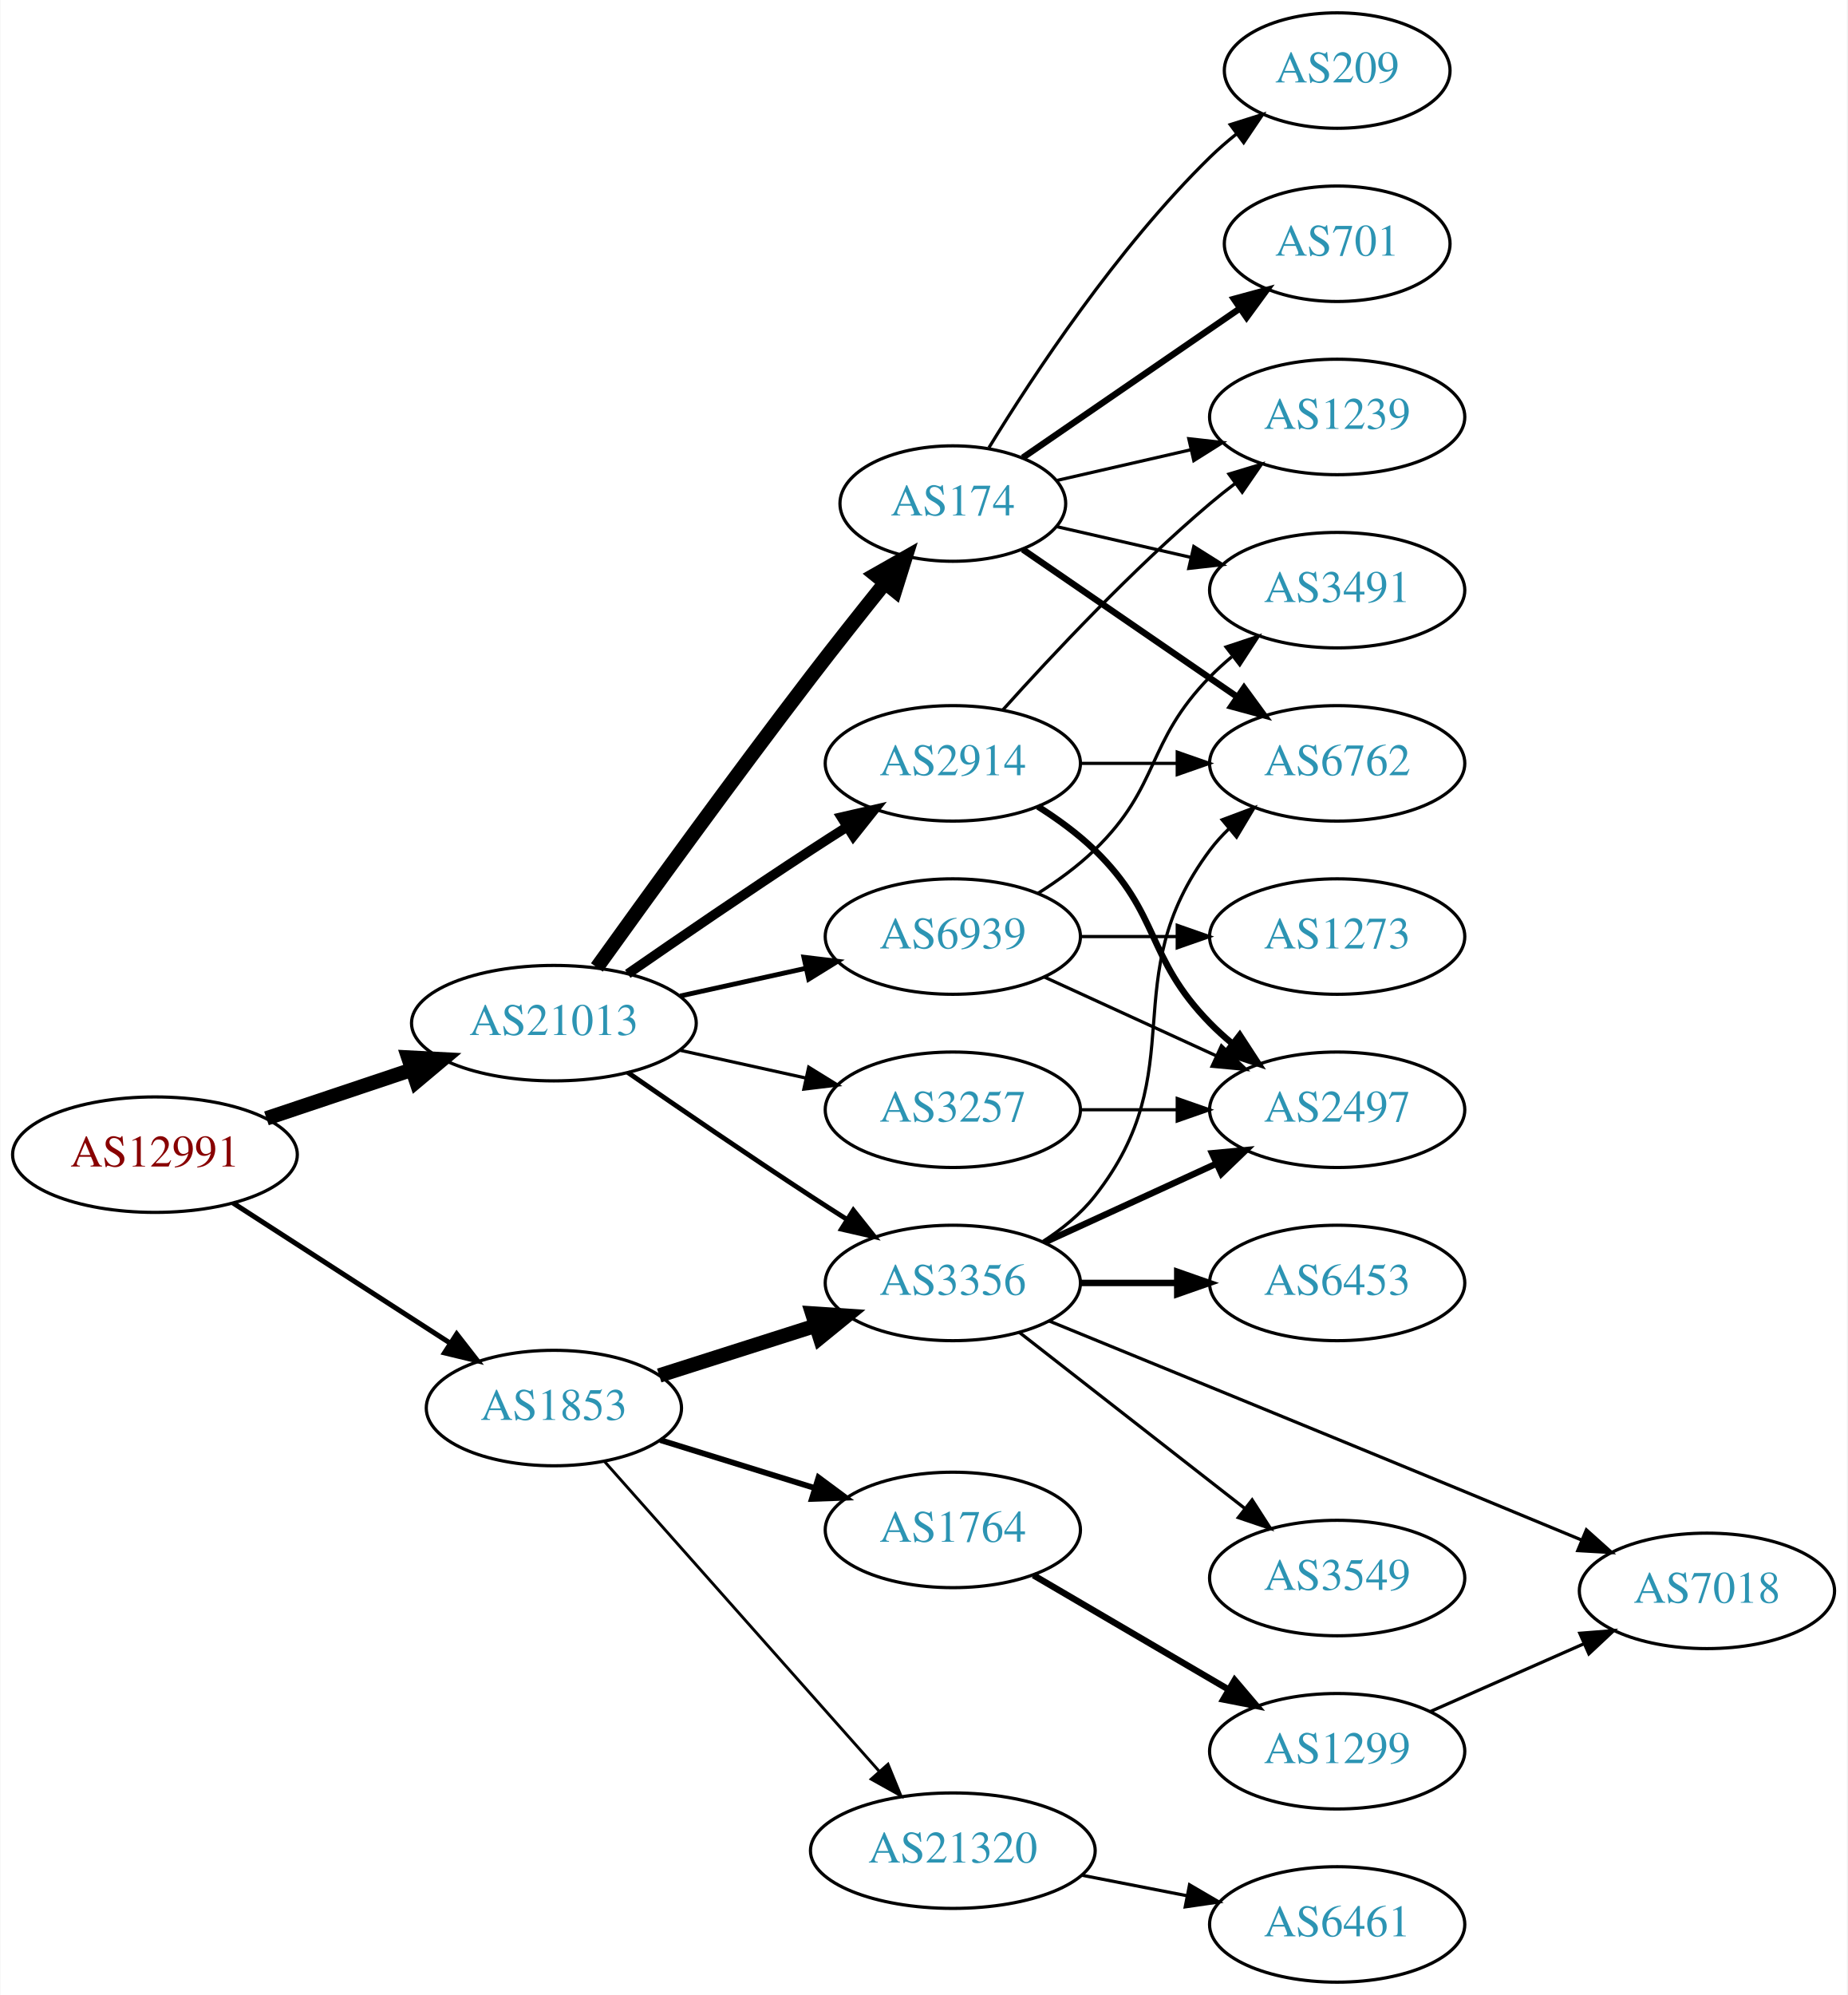
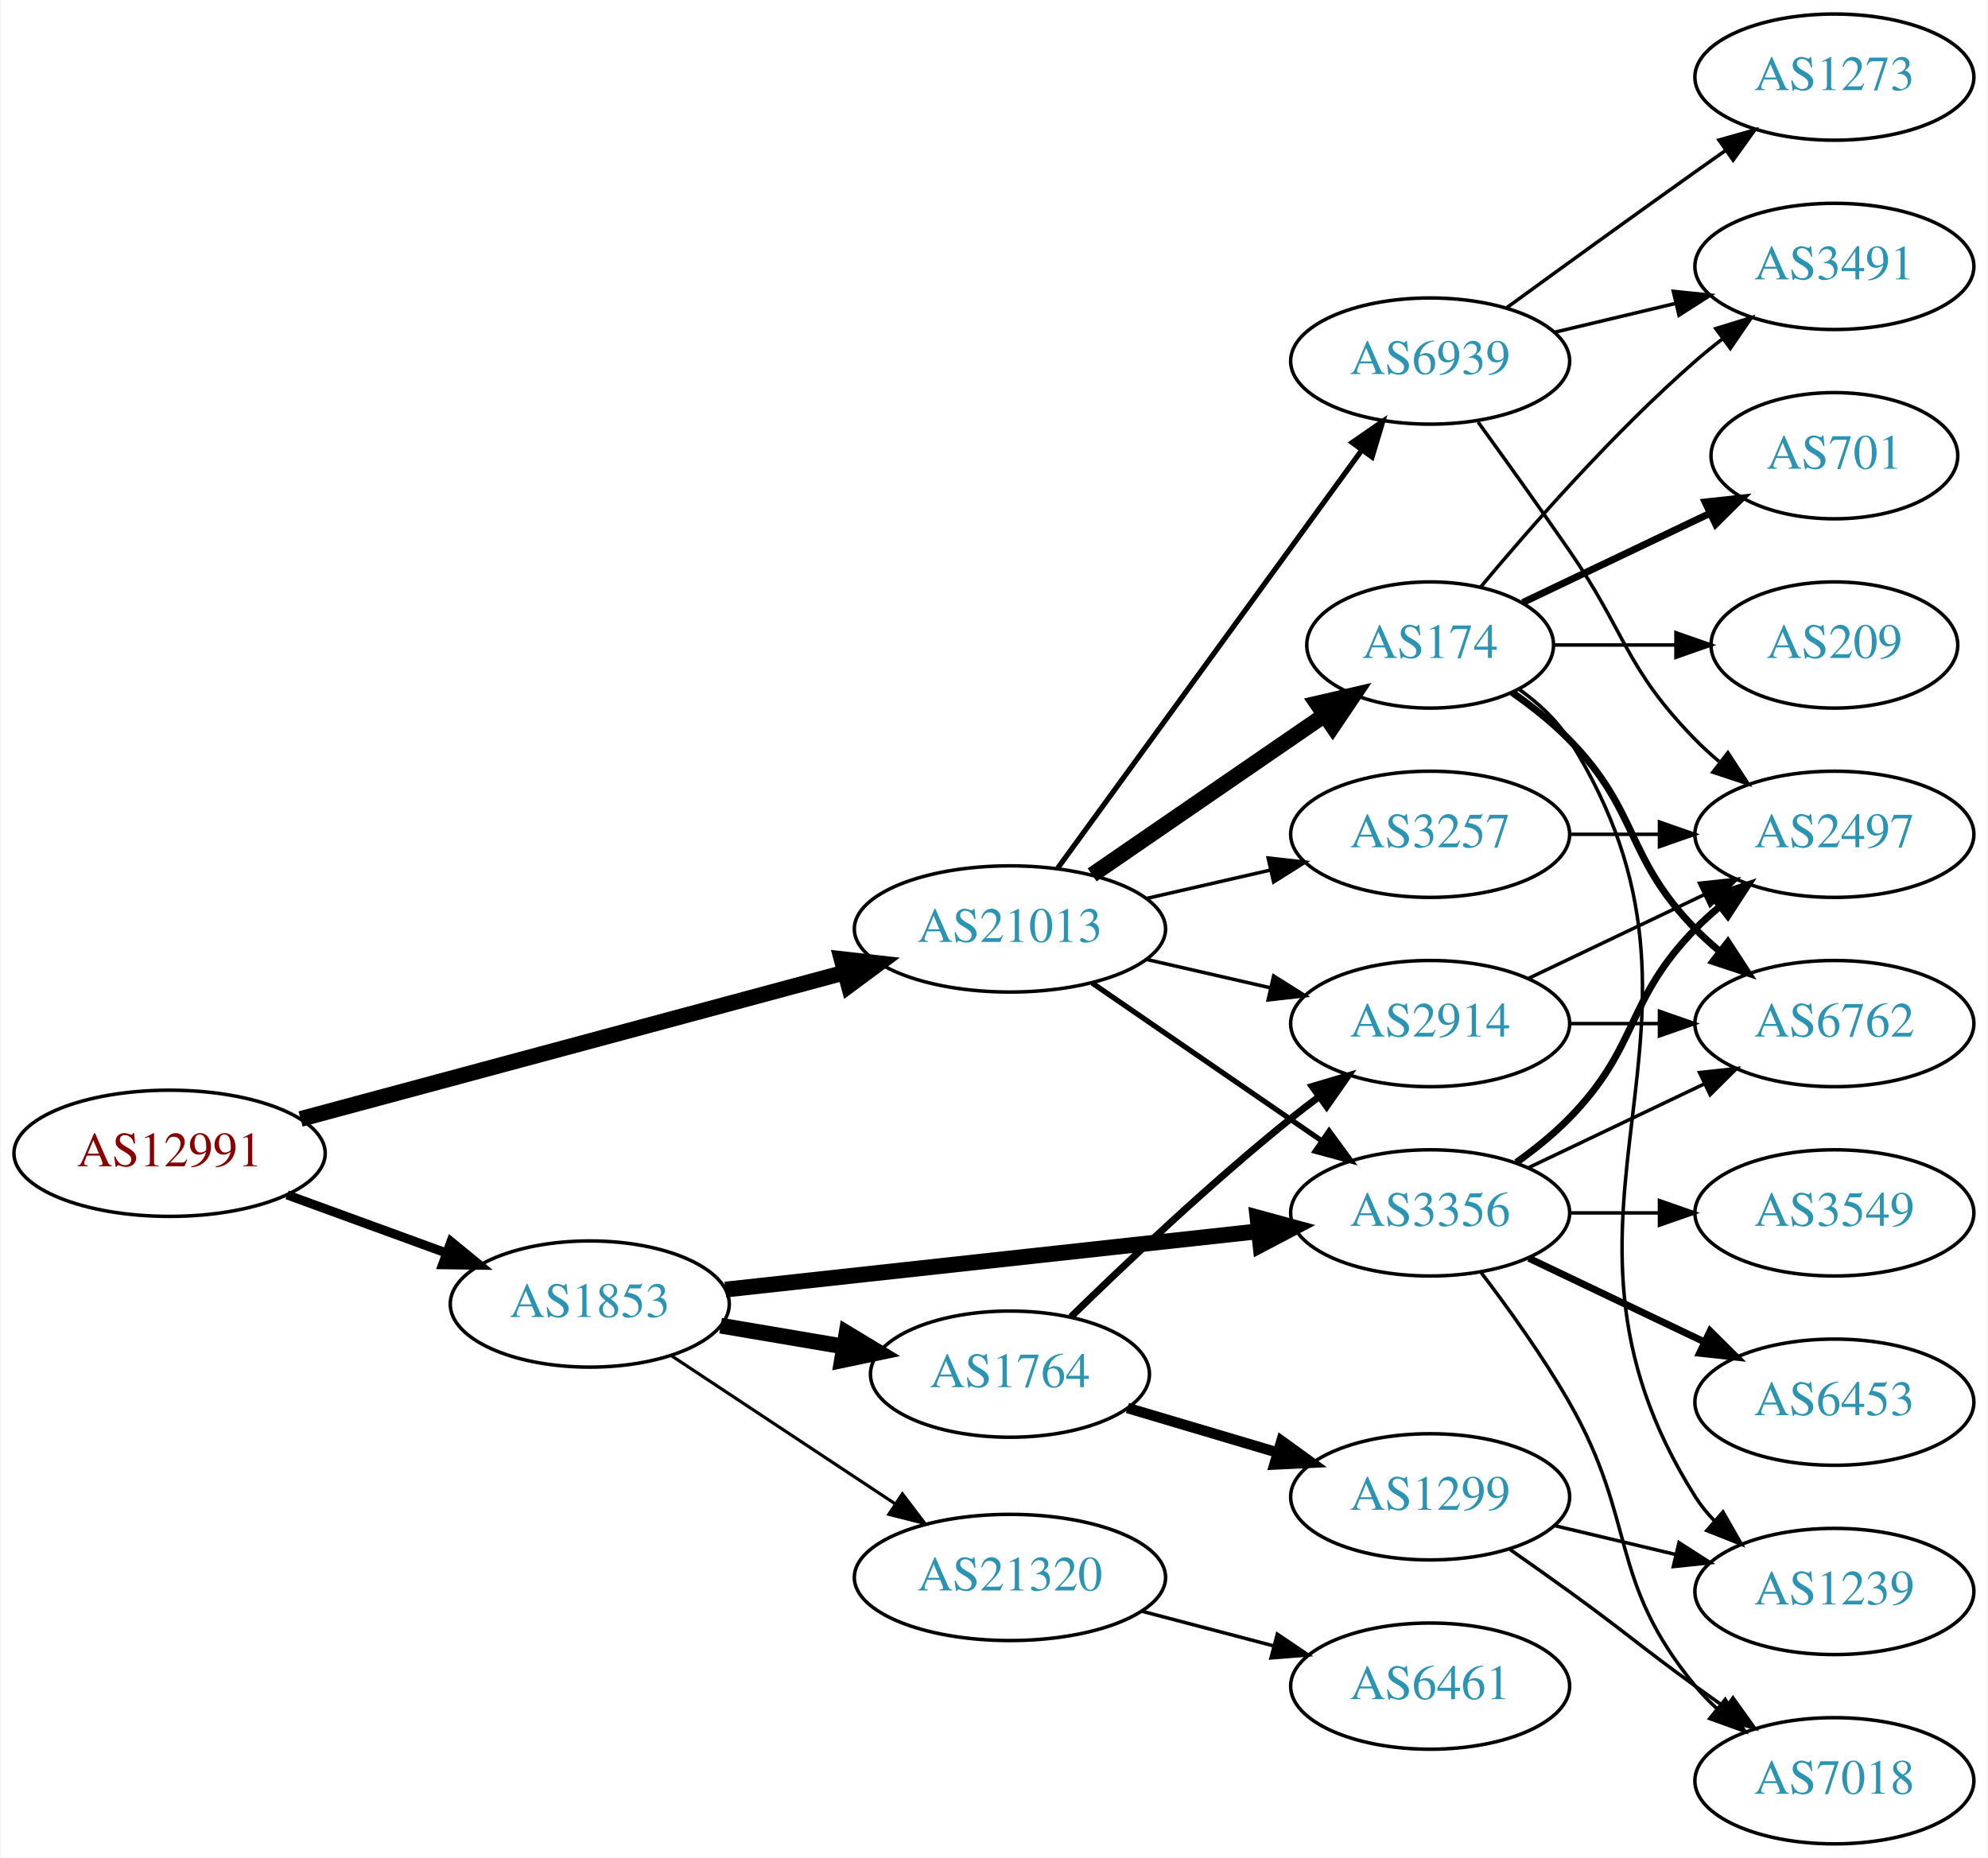
- <svg xmlns="http://www.w3.org/2000/svg" xmlns:xlink="http://www.w3.org/1999/xlink" width="576pt" height="622pt" viewBox="0.00 0.00 575.76 622.00">
-   <g id="graph0" class="graph" transform="scale(1 1) rotate(0) translate(4 618)">
-     <polygon fill="white" stroke="none" points="-4,4 -4,-618 571.762,-618 571.762,4 -4,4" />
+ <svg xmlns="http://www.w3.org/2000/svg" xmlns:xlink="http://www.w3.org/1999/xlink" width="567pt" height="530pt" viewBox="0.00 0.00 566.66 530.00">
+   <g id="graph0" class="graph" transform="scale(1 1) rotate(0) translate(4 526)">
+     <polygon fill="white" stroke="none" points="-4,4 -4,-526 562.663,-526 562.663,4 -4,4" />
    <g id="node1" class="node">
      <g id="a_node1">
        <a xlink:href="/asn/12991" xlink:title="AS12991 ~ Rechenzentrum [AT]">
-           <ellipse fill="#ffffff" stroke="black" cx="44.196" cy="-258" rx="44.393" ry="18" />
-           <text text-anchor="middle" x="44.196" y="-254.3" font-family="Times,serif" font-size="14.00" fill="#880000">AS12991</text>
+           <ellipse fill="#ffffff" stroke="black" cx="44.196" cy="-197" rx="44.393" ry="18" />
+           <text text-anchor="middle" x="44.196" y="-193.3" font-family="Times,serif" font-size="14.00" fill="#880000">AS12991</text>
        </a>
      </g>
    </g>
    <g id="node2" class="node">
      <g id="a_node2">
        <a xlink:href="/asn/1853" xlink:title="AS1853 ~ ACOnet Backbone [AT]">
-           <ellipse fill="#ffffff" stroke="black" cx="168.588" cy="-179" rx="39.794" ry="18" />
-           <text text-anchor="middle" x="168.588" y="-175.3" font-family="Times,serif" font-size="14.00" fill="#2c94b3">AS1853</text>
+           <ellipse fill="#ffffff" stroke="black" cx="164.039" cy="-154" rx="39.794" ry="18" />
+           <text text-anchor="middle" x="164.039" y="-150.3" font-family="Times,serif" font-size="14.00" fill="#2c94b3">AS1853</text>
        </a>
      </g>
    </g>
    <g id="edge1" class="edge">
-       <path fill="none" stroke="black" stroke-width="1.565" d="M68.505,-242.955C87.683,-230.576 115.044,-212.916 136.156,-199.288" />
-       <polygon fill="black" stroke="black" stroke-width="1.565" points="138.276,-202.086 144.78,-193.722 134.48,-196.204 138.276,-202.086" />
+       <path fill="none" stroke="black" stroke-width="2.605" d="M77.709,-185.136C91.792,-179.997 108.413,-173.933 123.226,-168.527" />
+       <polygon fill="black" stroke="black" stroke-width="2.605" points="124.461,-171.803 132.655,-165.087 122.061,-165.227 124.461,-171.803" />
    </g>
    <g id="node3" class="node">
      <g id="a_node3">
        <a xlink:href="/asn/21013" xlink:title="AS21013 ~ Wels, AT [AT]">
-           <ellipse fill="#ffffff" stroke="black" cx="168.588" cy="-299" rx="44.393" ry="18" />
-           <text text-anchor="middle" x="168.588" y="-295.3" font-family="Times,serif" font-size="14.00" fill="#2c94b3">AS21013</text>
+           <ellipse fill="#ffffff" stroke="black" cx="283.881" cy="-261" rx="44.393" ry="18" />
+           <text text-anchor="middle" x="283.881" y="-257.3" font-family="Times,serif" font-size="14.00" fill="#2c94b3">AS21013</text>
        </a>
      </g>
    </g>
    <g id="edge2" class="edge">
-       <path fill="none" stroke="black" stroke-width="4.5" d="M78.964,-269.312C93.01,-274.017 109.488,-279.537 124.399,-284.532" />
-       <polygon fill="black" stroke="black" stroke-width="4.5" points="123.197,-288.282 133.93,-287.725 125.699,-280.815 123.197,-288.282" />
+       <path fill="none" stroke="black" stroke-width="4.5" d="M81.554,-206.79C123.144,-217.989 191.328,-236.348 236.656,-248.553" />
+       <polygon fill="black" stroke="black" stroke-width="4.5" points="235.847,-252.413 246.527,-251.211 237.895,-244.809 235.847,-252.413" />
    </g>
    <g id="node4" class="node">
      <g id="a_node4">
        <a xlink:href="/asn/3356" xlink:title="AS3356 ~ Level 3 Parent, LLC [US]">
-           <ellipse fill="#ffffff" stroke="black" cx="292.98" cy="-218" rx="39.794" ry="18" />
-           <text text-anchor="middle" x="292.98" y="-214.3" font-family="Times,serif" font-size="14.00" fill="#2c94b3">AS3356</text>
+           <ellipse fill="#ffffff" stroke="black" cx="403.724" cy="-180" rx="39.794" ry="18" />
+           <text text-anchor="middle" x="403.724" y="-176.3" font-family="Times,serif" font-size="14.00" fill="#2c94b3">AS3356</text>
        </a>
      </g>
    </g>
    <g id="edge3" class="edge">
-       <path fill="none" stroke="black" stroke-width="4.5" d="M201.426,-189.145C216.324,-193.892 234.265,-199.609 250.234,-204.698" />
-       <polygon fill="black" stroke="black" stroke-width="4.5" points="249.154,-208.486 259.877,-207.77 251.545,-200.983 249.154,-208.486" />
+       <path fill="none" stroke="black" stroke-width="4.5" d="M202.701,-158.12C243.869,-162.623 309.933,-169.85 354.775,-174.755" />
+       <polygon fill="black" stroke="black" stroke-width="4.5" points="354.476,-178.683 364.845,-175.857 355.333,-170.855 354.476,-178.683" />
    </g>
    <g id="node5" class="node">
      <g id="a_node5">
        <a xlink:href="/asn/1764" xlink:title="AS1764 ~ NEXTLAYER-AS [AT]">
-           <ellipse fill="#ffffff" stroke="black" cx="292.98" cy="-141" rx="39.794" ry="18" />
-           <text text-anchor="middle" x="292.98" y="-137.3" font-family="Times,serif" font-size="14.00" fill="#2c94b3">AS1764</text>
+           <ellipse fill="#ffffff" stroke="black" cx="283.881" cy="-134" rx="39.794" ry="18" />
+           <text text-anchor="middle" x="283.881" y="-130.3" font-family="Times,serif" font-size="14.00" fill="#2c94b3">AS1764</text>
        </a>
      </g>
    </g>
    <g id="edge4" class="edge">
-       <path fill="none" stroke="black" stroke-width="1.8" d="M201.745,-169.016C216.526,-164.427 234.248,-158.925 250.059,-154.016" />
-       <polygon fill="black" stroke="black" stroke-width="1.8" points="251.101,-157.357 259.613,-151.049 249.025,-150.672 251.101,-157.357" />
+       <path fill="none" stroke="black" stroke-width="4.5" d="M201.357,-147.836C212.446,-145.954 224.793,-143.859 236.456,-141.879" />
+       <polygon fill="black" stroke="black" stroke-width="4.5" points="237.28,-145.733 246.48,-140.178 235.962,-137.969 237.28,-145.733" />
    </g>
    <g id="node6" class="node">
      <g id="a_node6">
        <a xlink:href="/asn/21320" xlink:title="AS21320 ~ GEANT Vereniging [EU]">
-           <ellipse fill="#ffffff" stroke="black" cx="292.98" cy="-41" rx="44.393" ry="18" />
-           <text text-anchor="middle" x="292.98" y="-37.3" font-family="Times,serif" font-size="14.00" fill="#2c94b3">AS21320</text>
+           <ellipse fill="#ffffff" stroke="black" cx="283.881" cy="-76" rx="44.393" ry="18" />
+           <text text-anchor="middle" x="283.881" y="-72.3" font-family="Times,serif" font-size="14.00" fill="#2c94b3">AS21320</text>
        </a>
      </g>
    </g>
    <g id="edge5" class="edge">
-       <path fill="none" stroke="black" stroke-width="0.9" d="M184.352,-162.354C205.647,-138.343 245.14,-93.814 269.908,-65.887" />
-       <polygon fill="black" stroke="black" stroke-width="0.9" points="272.764,-67.942 276.781,-58.138 267.527,-63.297 272.764,-67.942" />
-     </g>
-     <g id="edge18" class="edge">
-       <path fill="none" stroke="black" stroke-width="1.5" d="M191.619,-283.633C207.421,-272.695 229.278,-257.739 248.784,-245 252.366,-242.661 256.137,-240.241 259.897,-237.856" />
-       <polygon fill="black" stroke="black" stroke-width="1.5" points="261.959,-240.693 268.558,-232.404 258.23,-234.769 261.959,-240.693" />
-     </g>
-     <g id="node14" class="node">
-       <g id="a_node14">
+       <path fill="none" stroke="black" stroke-width="0.9" d="M187.204,-139.329C205.208,-127.412 230.835,-110.449 251.036,-97.078" />
+       <polygon fill="black" stroke="black" stroke-width="0.9" points="253.199,-99.844 259.606,-91.406 249.335,-94.007 253.199,-99.844" />
+     </g>
+     <g id="edge20" class="edge">
+       <path fill="none" stroke="black" stroke-width="1.5" d="M307.324,-245.574C325.905,-232.802 352.466,-214.545 372.846,-200.537" />
+       <polygon fill="black" stroke="black" stroke-width="1.5" points="374.902,-203.371 381.16,-194.822 370.936,-197.602 374.902,-203.371" />
+     </g>
+     <g id="node13" class="node">
+       <g id="a_node13">
        <a xlink:href="/asn/2914" xlink:title="AS2914 ~ NTT America, Inc. [US]">
-           <ellipse fill="#ffffff" stroke="black" cx="292.98" cy="-380" rx="39.794" ry="18" />
-           <text text-anchor="middle" x="292.98" y="-376.3" font-family="Times,serif" font-size="14.00" fill="#2c94b3">AS2914</text>
-         </a>
-       </g>
-     </g>
-     <g id="edge14" class="edge">
-       <path fill="none" stroke="black" stroke-width="3" d="M191.619,-314.367C207.421,-325.305 229.278,-340.261 248.784,-353 252.366,-355.339 256.137,-357.759 259.897,-360.144" />
-       <polygon fill="black" stroke="black" stroke-width="3" points="258.23,-363.231 268.558,-365.596 261.959,-357.307 258.23,-363.231" />
-     </g>
-     <g id="node15" class="node">
-       <g id="a_node15">
-         <a xlink:href="/asn/174" xlink:title="AS174 ~ Cogent Communications [US]">
-           <ellipse fill="#ffffff" stroke="black" cx="292.98" cy="-461" rx="35.194" ry="18" />
-           <text text-anchor="middle" x="292.98" y="-457.3" font-family="Times,serif" font-size="14.00" fill="#2c94b3">AS174</text>
-         </a>
-       </g>
-     </g>
-     <g id="edge15" class="edge">
-       <path fill="none" stroke="black" stroke-width="4.5" d="M181.986,-316.374C197.392,-337.853 224.605,-375.438 248.784,-407 256.163,-416.632 264.448,-427.074 271.773,-436.187" />
-       <polygon fill="black" stroke="black" stroke-width="4.5" points="268.832,-438.812 278.178,-444.12 274.96,-433.865 268.832,-438.812" />
+           <ellipse fill="#ffffff" stroke="black" cx="403.724" cy="-234" rx="39.794" ry="18" />
+           <text text-anchor="middle" x="403.724" y="-230.3" font-family="Times,serif" font-size="14.00" fill="#2c94b3">AS2914</text>
+         </a>
+       </g>
+     </g>
+     <g id="edge21" class="edge">
+       <path fill="none" stroke="black" d="M322.816,-252.308C334.057,-249.733 346.469,-246.889 358.092,-244.226" />
+       <polygon fill="black" stroke="black" points="359.088,-247.588 368.054,-241.943 357.525,-240.765 359.088,-247.588" />
    </g>
    <g id="node16" class="node">
      <g id="a_node16">
-         <a xlink:href="/asn/3257" xlink:title="AS3257 ~ GTT [DE]">
-           <ellipse fill="#ffffff" stroke="black" cx="292.98" cy="-272" rx="39.794" ry="18" />
-           <text text-anchor="middle" x="292.98" y="-268.3" font-family="Times,serif" font-size="14.00" fill="#2c94b3">AS3257</text>
-         </a>
-       </g>
-     </g>
-     <g id="edge16" class="edge">
-       <path fill="none" stroke="black" d="M207.978,-290.531C220.369,-287.798 234.216,-284.743 247.036,-281.915" />
-       <polygon fill="black" stroke="black" points="248.04,-285.278 257.051,-279.705 246.532,-278.442 248.04,-285.278" />
+         <a xlink:href="/asn/174" xlink:title="AS174 ~ Cogent Communications [US]">
+           <ellipse fill="#ffffff" stroke="black" cx="403.724" cy="-342" rx="35.194" ry="18" />
+           <text text-anchor="middle" x="403.724" y="-338.3" font-family="Times,serif" font-size="14.00" fill="#2c94b3">AS174</text>
+         </a>
+       </g>
+     </g>
+     <g id="edge18" class="edge">
+       <path fill="none" stroke="black" stroke-width="4.5" d="M307.324,-276.426C326.139,-289.359 353.136,-307.915 373.612,-321.99" />
+       <polygon fill="black" stroke="black" stroke-width="4.5" points="371.474,-325.298 381.945,-327.718 375.935,-318.808 371.474,-325.298" />
    </g>
    <g id="node17" class="node">
      <g id="a_node17">
+         <a xlink:href="/asn/3257" xlink:title="AS3257 ~ GTT [DE]">
+           <ellipse fill="#ffffff" stroke="black" cx="403.724" cy="-288" rx="39.794" ry="18" />
+           <text text-anchor="middle" x="403.724" y="-284.3" font-family="Times,serif" font-size="14.00" fill="#2c94b3">AS3257</text>
+         </a>
+       </g>
+     </g>
+     <g id="edge19" class="edge">
+       <path fill="none" stroke="black" d="M322.816,-269.692C334.057,-272.267 346.469,-275.111 358.092,-277.774" />
+       <polygon fill="black" stroke="black" points="357.525,-281.235 368.054,-280.057 359.088,-274.412 357.525,-281.235" />
+     </g>
+     <g id="node18" class="node">
+       <g id="a_node18">
        <a xlink:href="/asn/6939" xlink:title="AS6939 ~ Hurricane Electric LLC [US]">
-           <ellipse fill="#ffffff" stroke="black" cx="292.98" cy="-326" rx="39.794" ry="18" />
-           <text text-anchor="middle" x="292.98" y="-322.3" font-family="Times,serif" font-size="14.00" fill="#2c94b3">AS6939</text>
-         </a>
-       </g>
-     </g>
-     <g id="edge17" class="edge">
-       <path fill="none" stroke="black" stroke-width="1.5" d="M207.978,-307.469C220.369,-310.202 234.216,-313.257 247.036,-316.085" />
-       <polygon fill="black" stroke="black" stroke-width="1.5" points="246.532,-319.558 257.051,-318.295 248.04,-312.722 246.532,-319.558" />
+           <ellipse fill="#ffffff" stroke="black" cx="403.724" cy="-423" rx="39.794" ry="18" />
+           <text text-anchor="middle" x="403.724" y="-419.3" font-family="Times,serif" font-size="14.00" fill="#2c94b3">AS6939</text>
+         </a>
+       </g>
+     </g>
+     <g id="edge22" class="edge">
+       <path fill="none" stroke="black" stroke-width="1.5" d="M297.492,-278.337C318.313,-306.96 359.975,-364.233 384.164,-397.486" />
+       <polygon fill="black" stroke="black" stroke-width="1.5" points="381.49,-399.76 390.203,-405.788 387.151,-395.642 381.49,-399.76" />
    </g>
    <g id="node7" class="node">
      <g id="a_node7">
-         <a xlink:href="/asn/3549" xlink:title="AS3549 ~ Level 3 Parent, LLC [US]">
-           <ellipse fill="#ffffff" stroke="black" cx="412.823" cy="-126" rx="39.794" ry="18" />
-           <text text-anchor="middle" x="412.823" y="-122.3" font-family="Times,serif" font-size="14.00" fill="#2c94b3">AS3549</text>
+         <a xlink:href="/asn/6453" xlink:title="AS6453 ~ TATA COMMUNICATIONS (AMERICA) INC [US]">
+           <ellipse fill="#ffffff" stroke="black" cx="519.017" cy="-126" rx="39.794" ry="18" />
+           <text text-anchor="middle" x="519.017" y="-122.3" font-family="Times,serif" font-size="14.00" fill="#2c94b3">AS6453</text>
        </a>
      </g>
    </g>
    <g id="edge6" class="edge">
-       <path fill="none" stroke="black" d="M313.705,-202.601C332.908,-187.609 362.279,-164.679 383.883,-147.812" />
-       <polygon fill="black" stroke="black" points="386.306,-150.362 392.034,-141.449 381.998,-144.844 386.306,-150.362" />
+       <path fill="none" stroke="black" stroke-width="2" d="M431.86,-167.066C446.854,-159.919 465.675,-150.948 481.898,-143.215" />
+       <polygon fill="black" stroke="black" stroke-width="2" points="483.581,-146.291 491.102,-138.829 480.569,-139.972 483.581,-146.291" />
    </g>
    <g id="node8" class="node">
      <g id="a_node8">
-         <a xlink:href="/asn/6453" xlink:title="AS6453 ~ TATA COMMUNICATIONS (AMERICA) INC [US]">
-           <ellipse fill="#ffffff" stroke="black" cx="412.823" cy="-218" rx="39.794" ry="18" />
-           <text text-anchor="middle" x="412.823" y="-214.3" font-family="Times,serif" font-size="14.00" fill="#2c94b3">AS6453</text>
+         <a xlink:href="/asn/6762" xlink:title="AS6762 ~ TELECOM ITALIA SPARKLE S.p.A. [IT]">
+           <ellipse fill="#ffffff" stroke="black" cx="519.017" cy="-234" rx="39.794" ry="18" />
+           <text text-anchor="middle" x="519.017" y="-230.3" font-family="Times,serif" font-size="14.00" fill="#2c94b3">AS6762</text>
        </a>
      </g>
    </g>
    <g id="edge7" class="edge">
-       <path fill="none" stroke="black" stroke-width="2" d="M332.893,-218C342.446,-218 352.796,-218 362.759,-218" />
-       <polygon fill="black" stroke="black" stroke-width="2" points="362.951,-221.5 372.951,-218 362.951,-214.5 362.951,-221.5" />
+       <path fill="none" stroke="black" d="M431.86,-192.934C446.854,-200.081 465.675,-209.052 481.898,-216.785" />
+       <polygon fill="black" stroke="black" points="480.569,-220.028 491.102,-221.171 483.581,-213.709 480.569,-220.028" />
    </g>
    <g id="node9" class="node">
      <g id="a_node9">
-         <a xlink:href="/asn/6762" xlink:title="AS6762 ~ TELECOM ITALIA SPARKLE S.p.A. [IT]">
-           <ellipse fill="#ffffff" stroke="black" cx="412.823" cy="-380" rx="39.794" ry="18" />
-           <text text-anchor="middle" x="412.823" y="-376.3" font-family="Times,serif" font-size="14.00" fill="#2c94b3">AS6762</text>
+         <a xlink:href="/asn/3549" xlink:title="AS3549 ~ Level 3 Parent, LLC [US]">
+           <ellipse fill="#ffffff" stroke="black" cx="519.017" cy="-180" rx="39.794" ry="18" />
+           <text text-anchor="middle" x="519.017" y="-176.3" font-family="Times,serif" font-size="14.00" fill="#2c94b3">AS3549</text>
        </a>
      </g>
    </g>
    <g id="edge8" class="edge">
-       <path fill="none" stroke="black" d="M320.952,-230.855C326.94,-234.72 332.8,-239.441 337.176,-245 368.475,-284.754 342.905,-312.458 373.176,-353 374.921,-355.336 376.928,-357.545 379.092,-359.617" />
-       <polygon fill="black" stroke="black" points="376.969,-362.405 386.892,-366.118 381.451,-357.027 376.969,-362.405" />
+       <path fill="none" stroke="black" d="M443.396,-180C451.599,-180 460.363,-180 468.895,-180" />
+       <polygon fill="black" stroke="black" points="469.134,-183.5 479.134,-180 469.134,-176.5 469.134,-183.5" />
    </g>
    <g id="node10" class="node">
      <g id="a_node10">
        <a xlink:href="/asn/2497" xlink:title="AS2497 ~ Internet Initiative Japan Inc. [JP]">
-           <ellipse fill="#ffffff" stroke="black" cx="412.823" cy="-272" rx="39.794" ry="18" />
-           <text text-anchor="middle" x="412.823" y="-268.3" font-family="Times,serif" font-size="14.00" fill="#2c94b3">AS2497</text>
+           <ellipse fill="#ffffff" stroke="black" cx="519.017" cy="-288" rx="39.794" ry="18" />
+           <text text-anchor="middle" x="519.017" y="-284.3" font-family="Times,serif" font-size="14.00" fill="#2c94b3">AS2497</text>
        </a>
      </g>
    </g>
    <g id="edge9" class="edge">
-       <path fill="none" stroke="black" stroke-width="2" d="M321.609,-230.661C337.566,-237.973 357.837,-247.261 375.119,-255.181" />
-       <polygon fill="black" stroke="black" stroke-width="2" points="373.818,-258.435 384.367,-259.419 376.734,-252.071 373.818,-258.435" />
+       <path fill="none" stroke="black" stroke-width="2" d="M428.318,-194.389C433.574,-198.148 438.906,-202.437 443.37,-207 463.543,-227.617 459.198,-240.383 479.37,-261 481.463,-263.139 483.746,-265.218 486.123,-267.21" />
+       <polygon fill="black" stroke="black" stroke-width="2" points="484.367,-270.275 494.423,-273.611 488.641,-264.732 484.367,-270.275" />
    </g>
    <g id="node11" class="node">
      <g id="a_node11">
        <a xlink:href="/asn/7018" xlink:title="AS7018 ~ AT&amp;T Services, Inc. [US]">
-           <ellipse fill="#ffffff" stroke="black" cx="528.116" cy="-122" rx="39.794" ry="18" />
-           <text text-anchor="middle" x="528.116" y="-118.3" font-family="Times,serif" font-size="14.00" fill="#2c94b3">AS7018</text>
+           <ellipse fill="#ffffff" stroke="black" cx="519.017" cy="-18" rx="39.794" ry="18" />
+           <text text-anchor="middle" x="519.017" y="-14.3" font-family="Times,serif" font-size="14.00" fill="#2c94b3">AS7018</text>
        </a>
      </g>
    </g>
    <g id="edge10" class="edge">
-       <path fill="none" stroke="black" d="M322.917,-206.177C354.702,-193.18 407.248,-171.663 452.469,-153 464.326,-148.107 477.232,-142.756 488.927,-137.898" />
-       <polygon fill="black" stroke="black" points="490.525,-141.024 498.416,-133.954 487.839,-134.56 490.525,-141.024" />
+       <path fill="none" stroke="black" d="M418.185,-163.087C426.078,-152.73 435.927,-139.008 443.37,-126 462.935,-91.806 454.306,-75.394 479.37,-45 481.225,-42.751 483.313,-40.604 485.531,-38.576" />
+       <polygon fill="black" stroke="black" points="487.88,-41.178 493.436,-32.156 483.467,-35.744 487.88,-41.178" />
    </g>
    <g id="node12" class="node">
      <g id="a_node12">
        <a xlink:href="/asn/1299" xlink:title="AS1299 ~ Telia Carrier [EU]">
-           <ellipse fill="#ffffff" stroke="black" cx="412.823" cy="-72" rx="39.794" ry="18" />
-           <text text-anchor="middle" x="412.823" y="-68.3" font-family="Times,serif" font-size="14.00" fill="#2c94b3">AS1299</text>
+           <ellipse fill="#ffffff" stroke="black" cx="403.724" cy="-99" rx="39.794" ry="18" />
+           <text text-anchor="middle" x="403.724" y="-95.3" font-family="Times,serif" font-size="14.00" fill="#2c94b3">AS1299</text>
        </a>
      </g>
    </g>
    <g id="edge11" class="edge">
-       <path fill="none" stroke="black" stroke-width="2" d="M318.112,-126.87C335.667,-116.591 359.642,-102.553 378.947,-91.25" />
-       <polygon fill="black" stroke="black" stroke-width="2" points="380.863,-94.184 387.724,-86.111 377.326,-88.143 380.863,-94.184" />
-     </g>
-     <g id="node13" class="node">
-       <g id="a_node13">
+       <path fill="none" stroke="black" stroke-width="3" d="M317.394,-124.343C330.551,-120.436 345.923,-115.87 359.967,-111.699" />
+       <polygon fill="black" stroke="black" stroke-width="3" points="361.318,-114.949 369.908,-108.747 359.325,-108.239 361.318,-114.949" />
+     </g>
+     <g id="edge12" class="edge">
+       <path fill="none" stroke="black" stroke-width="2" d="M301.287,-150.346C316.909,-165.611 341.345,-188.72 364.077,-207 366.629,-209.052 369.326,-211.121 372.062,-213.153" />
+       <polygon fill="black" stroke="black" stroke-width="2" points="370.119,-216.067 380.276,-219.08 374.215,-210.391 370.119,-216.067" />
+     </g>
+     <g id="node15" class="node">
+       <g id="a_node15">
        <a xlink:href="/asn/6461" xlink:title="AS6461 ~ Zayo Bandwidth [US]">
-           <ellipse fill="#ffffff" stroke="black" cx="412.823" cy="-18" rx="39.794" ry="18" />
-           <text text-anchor="middle" x="412.823" y="-14.3" font-family="Times,serif" font-size="14.00" fill="#2c94b3">AS6461</text>
+           <ellipse fill="#ffffff" stroke="black" cx="403.724" cy="-45" rx="39.794" ry="18" />
+           <text text-anchor="middle" x="403.724" y="-41.3" font-family="Times,serif" font-size="14.00" fill="#2c94b3">AS6461</text>
+         </a>
+       </g>
+     </g>
+     <g id="edge15" class="edge">
+       <path fill="none" stroke="black" d="M321.521,-66.361C333.463,-63.22 346.837,-59.702 359.232,-56.441" />
+       <polygon fill="black" stroke="black" points="360.135,-59.823 368.915,-53.894 358.354,-53.053 360.135,-59.823" />
+     </g>
+     <g id="edge14" class="edge">
+       <path fill="none" stroke="black" d="M426.481,-83.991C432.015,-80.121 437.934,-75.936 443.37,-72 459.57,-60.271 463.17,-56.729 479.37,-45 482.173,-42.971 485.105,-40.875 488.045,-38.791" />
+       <polygon fill="black" stroke="black" points="490.096,-41.627 496.26,-33.009 486.068,-35.903 490.096,-41.627" />
+     </g>
+     <g id="node14" class="node">
+       <g id="a_node14">
+         <a xlink:href="/asn/1239" xlink:title="AS1239 ~ Sprint [US]">
+           <ellipse fill="#ffffff" stroke="black" cx="519.017" cy="-72" rx="39.794" ry="18" />
+           <text text-anchor="middle" x="519.017" y="-68.3" font-family="Times,serif" font-size="14.00" fill="#2c94b3">AS1239</text>
        </a>
      </g>
    </g>
    <g id="edge13" class="edge">
-       <path fill="none" stroke="black" d="M333.22,-33.341C343.672,-31.301 355.058,-29.079 365.836,-26.976" />
-       <polygon fill="black" stroke="black" points="366.789,-30.356 375.934,-25.005 365.448,-23.485 366.789,-30.356" />
-     </g>
-     <g id="edge12" class="edge">
-       <path fill="none" stroke="black" d="M441.828,-84.36C456.262,-90.73 474.063,-98.586 489.662,-105.47" />
-       <polygon fill="black" stroke="black" points="488.479,-108.774 499.04,-109.609 491.305,-102.37 488.479,-108.774" />
-     </g>
-     <g id="edge20" class="edge">
-       <path fill="none" stroke="black" d="M332.893,-380C342.446,-380 352.796,-380 362.759,-380" />
-       <polygon fill="black" stroke="black" points="362.951,-383.5 372.951,-380 362.951,-376.5 362.951,-383.5" />
-     </g>
-     <g id="edge19" class="edge">
-       <path fill="none" stroke="black" stroke-width="2" d="M319.509,-366.538C325.672,-362.638 331.974,-358.052 337.176,-353 357.87,-332.906 353.004,-319.617 373.176,-299 375.269,-296.861 377.553,-294.782 379.929,-292.79" />
-       <polygon fill="black" stroke="black" stroke-width="2" points="382.448,-295.268 388.229,-286.389 378.173,-289.725 382.448,-295.268" />
-     </g>
-     <g id="node18" class="node">
-       <g id="a_node18">
-         <a xlink:href="/asn/1239" xlink:title="AS1239 ~ Sprint [US]">
-           <ellipse fill="#ffffff" stroke="black" cx="412.823" cy="-488" rx="39.794" ry="18" />
-           <text text-anchor="middle" x="412.823" y="-484.3" font-family="Times,serif" font-size="14.00" fill="#2c94b3">AS1239</text>
-         </a>
-       </g>
-     </g>
-     <g id="edge21" class="edge">
-       <path fill="none" stroke="black" d="M308.626,-396.725C323.927,-413.765 349.025,-440.523 373.176,-461 375.674,-463.117 378.334,-465.232 381.045,-467.293" />
-       <polygon fill="black" stroke="black" points="379.082,-470.194 389.222,-473.266 383.212,-464.541 379.082,-470.194" />
-     </g>
-     <g id="edge24" class="edge">
-       <path fill="none" stroke="black" stroke-width="2" d="M314.777,-446.705C333.361,-433.932 360.811,-415.063 381.779,-400.651" />
-       <polygon fill="black" stroke="black" stroke-width="2" points="383.779,-403.524 390.037,-394.975 379.814,-397.755 383.779,-403.524" />
-     </g>
-     <g id="edge25" class="edge">
-       <path fill="none" stroke="black" d="M325.251,-468.165C338.09,-471.106 353.195,-474.567 367.162,-477.767" />
-       <polygon fill="black" stroke="black" points="366.553,-481.219 377.083,-480.04 368.117,-474.395 366.553,-481.219" />
+       <path fill="none" stroke="black" d="M439.331,-90.752C450.202,-88.162 462.357,-85.265 473.799,-82.538" />
+       <polygon fill="black" stroke="black" points="474.705,-85.92 483.621,-80.197 473.082,-79.111 474.705,-85.92" />
+     </g>
+     <g id="edge16" class="edge">
+       <path fill="none" stroke="black" d="M443.396,-234C451.599,-234 460.363,-234 468.895,-234" />
+       <polygon fill="black" stroke="black" points="469.134,-237.5 479.134,-234 469.134,-230.5 469.134,-237.5" />
+     </g>
+     <g id="edge17" class="edge">
+       <path fill="none" stroke="black" d="M431.86,-246.934C446.854,-254.081 465.675,-263.052 481.898,-270.785" />
+       <polygon fill="black" stroke="black" points="480.569,-274.028 491.102,-275.171 483.581,-267.709 480.569,-274.028" />
+     </g>
+     <g id="edge23" class="edge">
+       <path fill="none" stroke="black" stroke-width="2" d="M427.107,-328.468C432.748,-324.51 438.562,-319.914 443.37,-315 463.543,-294.383 459.198,-281.617 479.37,-261 481.463,-258.861 483.746,-256.782 486.123,-254.79" />
+       <polygon fill="black" stroke="black" stroke-width="2" points="488.641,-257.268 494.423,-248.389 484.367,-251.725 488.641,-257.268" />
+     </g>
+     <g id="edge26" class="edge">
+       <path fill="none" stroke="black" d="M429.05,-329.402C434.535,-325.485 439.788,-320.675 443.37,-315 495.32,-232.7 427.42,-181.3 479.37,-99 480.927,-96.534 482.798,-94.232 484.867,-92.095" />
+       <polygon fill="black" stroke="black" points="487.237,-94.673 492.491,-85.472 482.646,-89.389 487.237,-94.673" />
    </g>
    <g id="node19" class="node">
      <g id="a_node19">
        <a xlink:href="/asn/3491" xlink:title="AS3491 ~ PCCW Global, Inc. [US]">
-           <ellipse fill="#ffffff" stroke="black" cx="412.823" cy="-434" rx="39.794" ry="18" />
-           <text text-anchor="middle" x="412.823" y="-430.3" font-family="Times,serif" font-size="14.00" fill="#2c94b3">AS3491</text>
-         </a>
-       </g>
-     </g>
-     <g id="edge22" class="edge">
-       <path fill="none" stroke="black" d="M325.251,-453.835C338.09,-450.894 353.195,-447.433 367.162,-444.233" />
-       <polygon fill="black" stroke="black" points="368.117,-447.605 377.083,-441.96 366.553,-440.781 368.117,-447.605" />
+           <ellipse fill="#ffffff" stroke="black" cx="519.017" cy="-450" rx="39.794" ry="18" />
+           <text text-anchor="middle" x="519.017" y="-446.3" font-family="Times,serif" font-size="14.00" fill="#2c94b3">AS3491</text>
+         </a>
+       </g>
+     </g>
+     <g id="edge24" class="edge">
+       <path fill="none" stroke="black" d="M418.089,-358.499C432.344,-375.596 456.039,-402.619 479.37,-423 481.836,-425.154 484.475,-427.294 487.172,-429.372" />
+       <polygon fill="black" stroke="black" points="485.197,-432.264 495.326,-435.37 489.345,-426.625 485.197,-432.264" />
    </g>
    <g id="node20" class="node">
      <g id="a_node20">
        <a xlink:href="/asn/701" xlink:title="AS701 ~ UUNET [US]">
-           <ellipse fill="#ffffff" stroke="black" cx="412.823" cy="-542" rx="35.194" ry="18" />
-           <text text-anchor="middle" x="412.823" y="-538.3" font-family="Times,serif" font-size="14.00" fill="#2c94b3">AS701</text>
-         </a>
-       </g>
-     </g>
-     <g id="edge23" class="edge">
-       <path fill="none" stroke="black" stroke-width="2" d="M314.777,-475.295C333.593,-488.228 361.499,-507.409 382.563,-521.888" />
-       <polygon fill="black" stroke="black" stroke-width="2" points="380.614,-524.796 390.838,-527.576 384.579,-519.027 380.614,-524.796" />
+           <ellipse fill="#ffffff" stroke="black" cx="519.017" cy="-396" rx="35.194" ry="18" />
+           <text text-anchor="middle" x="519.017" y="-392.3" font-family="Times,serif" font-size="14.00" fill="#2c94b3">AS701</text>
+         </a>
+       </g>
+     </g>
+     <g id="edge25" class="edge">
+       <path fill="none" stroke="black" stroke-width="2" d="M430.149,-354.119C445.892,-361.622 466.314,-371.356 483.507,-379.551" />
+       <polygon fill="black" stroke="black" stroke-width="2" points="482.143,-382.779 492.676,-383.922 485.155,-376.46 482.143,-382.779" />
    </g>
    <g id="node21" class="node">
      <g id="a_node21">
        <a xlink:href="/asn/209" xlink:title="AS209 ~ CenturyLink Communications, LLC [US]">
-           <ellipse fill="#ffffff" stroke="black" cx="412.823" cy="-596" rx="35.194" ry="18" />
-           <text text-anchor="middle" x="412.823" y="-592.3" font-family="Times,serif" font-size="14.00" fill="#2c94b3">AS209</text>
-         </a>
-       </g>
-     </g>
-     <g id="edge26" class="edge">
-       <path fill="none" stroke="black" d="M304.246,-478.44C318.055,-500.991 344.243,-540.722 373.176,-569 375.712,-571.478 378.495,-573.89 381.371,-576.188" />
-       <polygon fill="black" stroke="black" points="379.48,-579.144 389.587,-582.321 383.667,-573.535 379.48,-579.144" />
+           <ellipse fill="#ffffff" stroke="black" cx="519.017" cy="-342" rx="35.194" ry="18" />
+           <text text-anchor="middle" x="519.017" y="-338.3" font-family="Times,serif" font-size="14.00" fill="#2c94b3">AS209</text>
+         </a>
+       </g>
    </g>
    <g id="edge27" class="edge">
-       <path fill="none" stroke="black" d="M332.893,-272C342.446,-272 352.796,-272 362.759,-272" />
-       <polygon fill="black" stroke="black" points="362.951,-275.5 372.951,-272 362.951,-268.5 362.951,-275.5" />
-     </g>
-     <g id="edge30" class="edge">
-       <path fill="none" stroke="black" d="M321.609,-313.339C337.566,-306.027 357.837,-296.739 375.119,-288.819" />
-       <polygon fill="black" stroke="black" points="376.734,-291.929 384.367,-284.581 373.818,-285.565 376.734,-291.929" />
+       <path fill="none" stroke="black" d="M439.023,-342C449.893,-342 462.071,-342 473.548,-342" />
+       <polygon fill="black" stroke="black" points="473.834,-345.5 483.834,-342 473.834,-338.5 473.834,-345.5" />
    </g>
    <g id="edge28" class="edge">
-       <path fill="none" stroke="black" d="M319.509,-339.462C325.672,-343.362 331.974,-347.948 337.176,-353 357.87,-373.094 353.004,-386.383 373.176,-407 375.269,-409.139 377.553,-411.218 379.929,-413.21" />
-       <polygon fill="black" stroke="black" points="378.173,-416.275 388.229,-419.611 382.448,-410.732 378.173,-416.275" />
+       <path fill="none" stroke="black" d="M443.396,-288C451.599,-288 460.363,-288 468.895,-288" />
+       <polygon fill="black" stroke="black" points="469.134,-291.5 479.134,-288 469.134,-284.5 469.134,-291.5" />
+     </g>
+     <g id="edge29" class="edge">
+       <path fill="none" stroke="black" d="M417.403,-405.594C425.018,-395.063 434.851,-381.33 443.37,-369 459.766,-345.269 459.198,-335.617 479.37,-315 481.463,-312.861 483.746,-310.782 486.123,-308.79" />
+       <polygon fill="black" stroke="black" points="488.641,-311.268 494.423,-302.389 484.367,-305.725 488.641,-311.268" />
+     </g>
+     <g id="edge31" class="edge">
+       <path fill="none" stroke="black" d="M439.331,-431.248C450.202,-433.838 462.357,-436.735 473.799,-439.462" />
+       <polygon fill="black" stroke="black" points="473.082,-442.889 483.621,-441.803 474.705,-436.08 473.082,-442.889" />
    </g>
    <g id="node22" class="node">
      <g id="a_node22">
        <a xlink:href="/asn/1273" xlink:title="AS1273 ~ Vodafone Group PLC [EU]">
-           <ellipse fill="#ffffff" stroke="black" cx="412.823" cy="-326" rx="39.794" ry="18" />
-           <text text-anchor="middle" x="412.823" y="-322.3" font-family="Times,serif" font-size="14.00" fill="#2c94b3">AS1273</text>
-         </a>
-       </g>
-     </g>
-     <g id="edge29" class="edge">
-       <path fill="none" stroke="black" d="M332.893,-326C342.446,-326 352.796,-326 362.759,-326" />
-       <polygon fill="black" stroke="black" points="362.951,-329.5 372.951,-326 362.951,-322.5 362.951,-329.5" />
+           <ellipse fill="#ffffff" stroke="black" cx="519.017" cy="-504" rx="39.794" ry="18" />
+           <text text-anchor="middle" x="519.017" y="-500.3" font-family="Times,serif" font-size="14.00" fill="#2c94b3">AS1273</text>
+         </a>
+       </g>
+     </g>
+     <g id="edge30" class="edge">
+       <path fill="none" stroke="black" d="M425.572,-438.222C440.506,-449.091 461.12,-464.025 479.37,-477 482.191,-479.005 485.134,-481.085 488.082,-483.159" />
+       <polygon fill="black" stroke="black" points="486.109,-486.05 496.306,-488.926 490.128,-480.319 486.109,-486.05" />
    </g>
  </g>
</svg>
